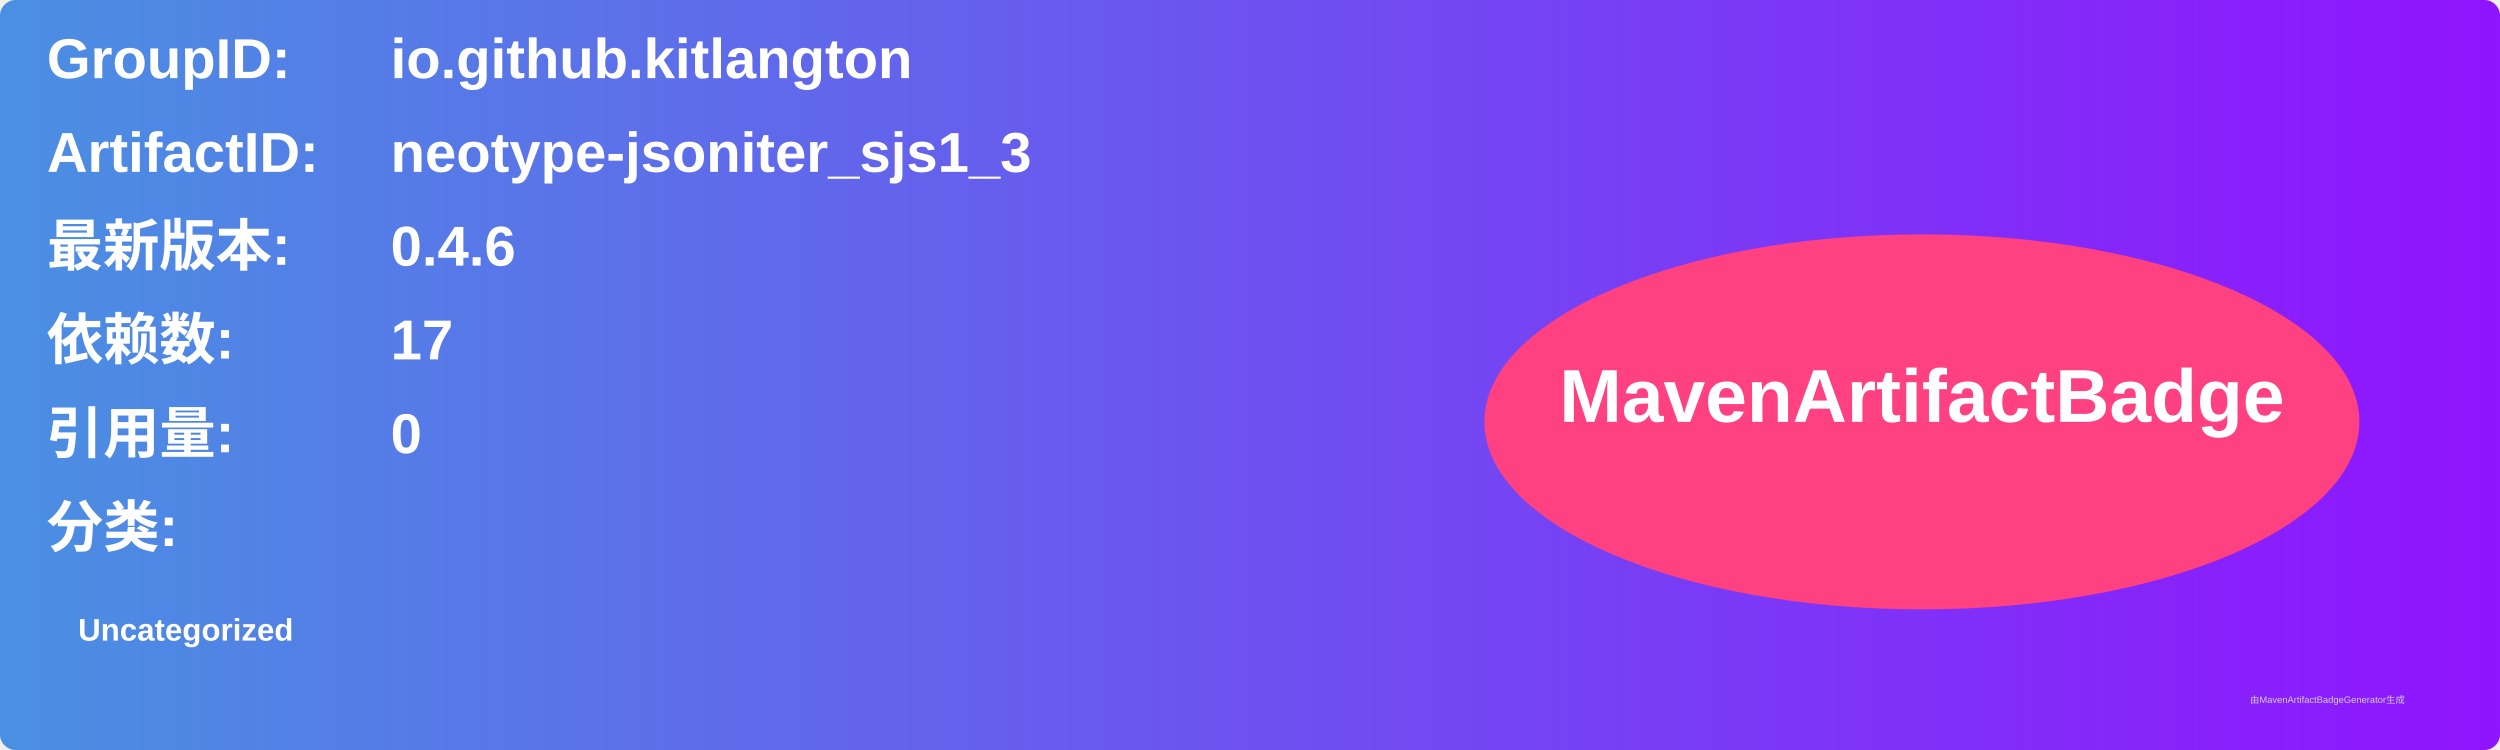
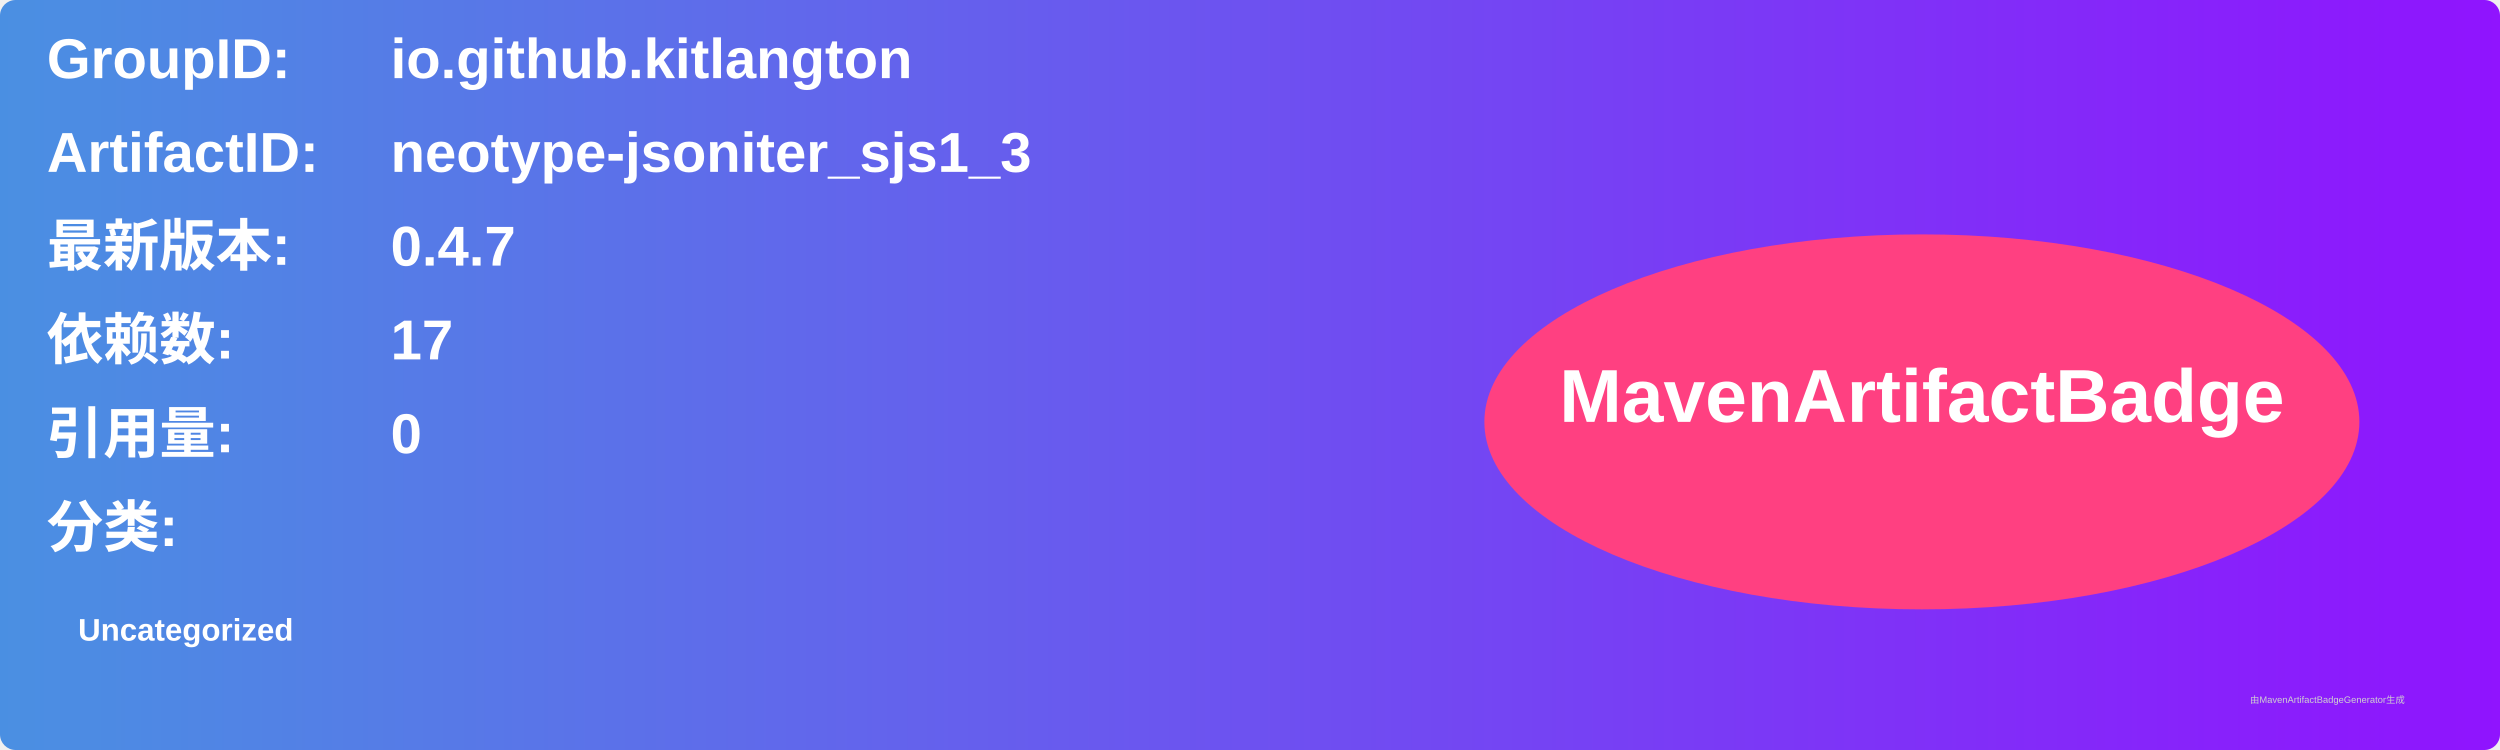
<svg xmlns="http://www.w3.org/2000/svg" width="800" height="240" viewBox="0 0 800 240">
  <linearGradient id="grad" x1="0%" y1="0%" x2="100%" y2="0%">
    <stop offset="0%" stop-color="#4a90e2" />
    <stop offset="100%" stop-color="#9013fe" />
  </linearGradient>
  <rect width="100%" height="100%" rx="5" ry="5" fill="url(#grad)" />
  <g transform="translate(15, 15)">
    <text x="0" y="10" font-family="Arial" font-size="18" fill="white" font-weight="bold" width="260">GroupID:</text>
    <text x="110" y="10" font-family="Arial" font-size="18" fill="white" font-weight="bold" width="460">io.github.kitlangton</text>
    <text x="0" y="40" font-family="Arial" font-size="18" fill="white" font-weight="bold" width="260">ArtifactID:</text>
    <text x="110" y="40" font-family="Arial" font-size="18" fill="white" font-weight="bold" width="460">neotype-jsoniter_sjs1_3</text>
    <text x="0" y="70" font-family="Arial" font-size="18" fill="white" font-weight="bold">最新版本:</text>
    <text x="110" y="70" font-family="Arial" font-size="18" fill="white" font-weight="bold">
-       <tspan font-weight="bold">0.4.6</tspan>
+       <tspan font-weight="bold">0.4.7</tspan>
    </text>
    <text x="0" y="100" font-family="Arial" font-size="18" fill="white" font-weight="bold">依赖数: </text>
    <text x="110" y="100" font-family="Arial" font-size="18" fill="white">
      <tspan font-weight="bold">17</tspan>
    </text>
    <text x="0" y="130" font-family="Arial" font-size="18" fill="white" font-weight="bold">引用量: </text>
    <text x="110" y="130" font-family="Arial" font-size="18" fill="white">
      <tspan font-weight="bold">0</tspan>
    </text>
    <text x="0" y="160" font-family="Arial" font-size="18" fill="white" font-weight="bold">分类:</text>
    <text x="10" y="190" font-family="Arial" font-size="10" fill="white">
      <tspan font-weight="bold">Uncategorized</tspan>
    </text>
    <ellipse cx="600" cy="120" rx="140" ry="60" fill="#ff4081" />
    <text x="600" y="120" text-anchor="middle" font-family="Arial" font-size="24" fill="white" font-weight="bold">MavenArtifactBadge</text>
  </g>
  <text x="720" y="225" font-family="Arial" font-size="3" fill="#d0d0d0">由MavenArtifactBadgeGenerator生成</text>
</svg>
